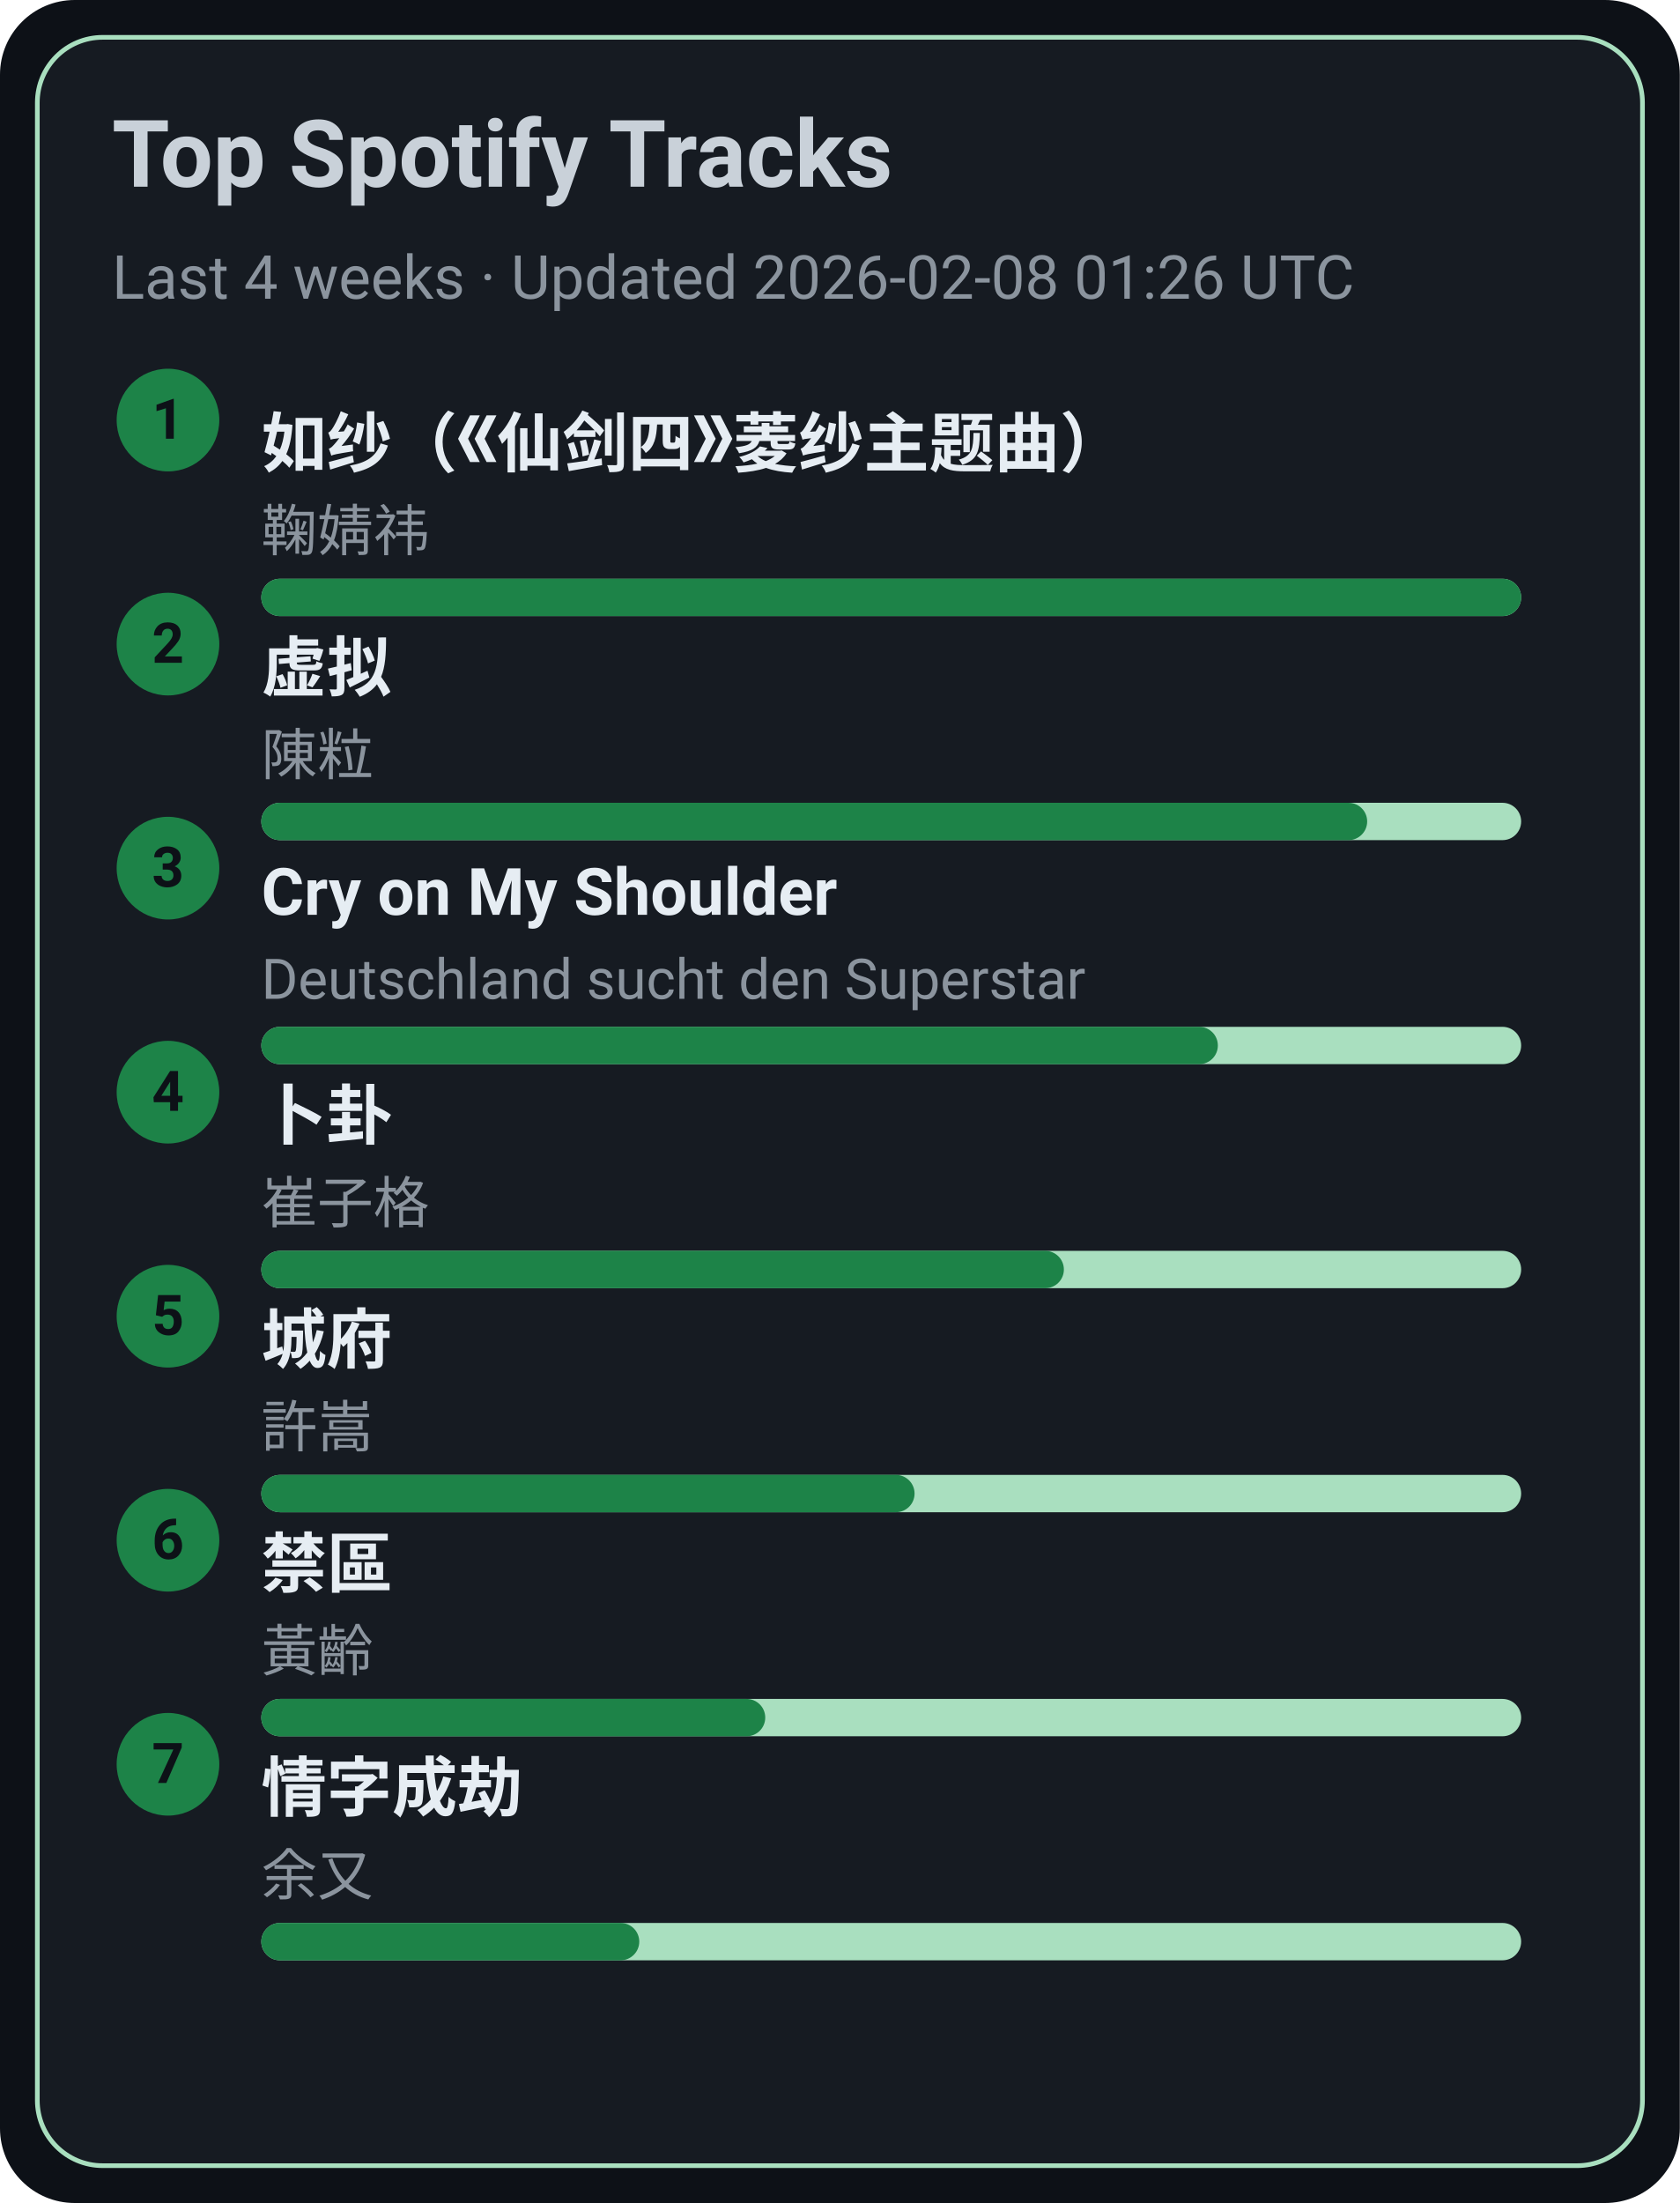
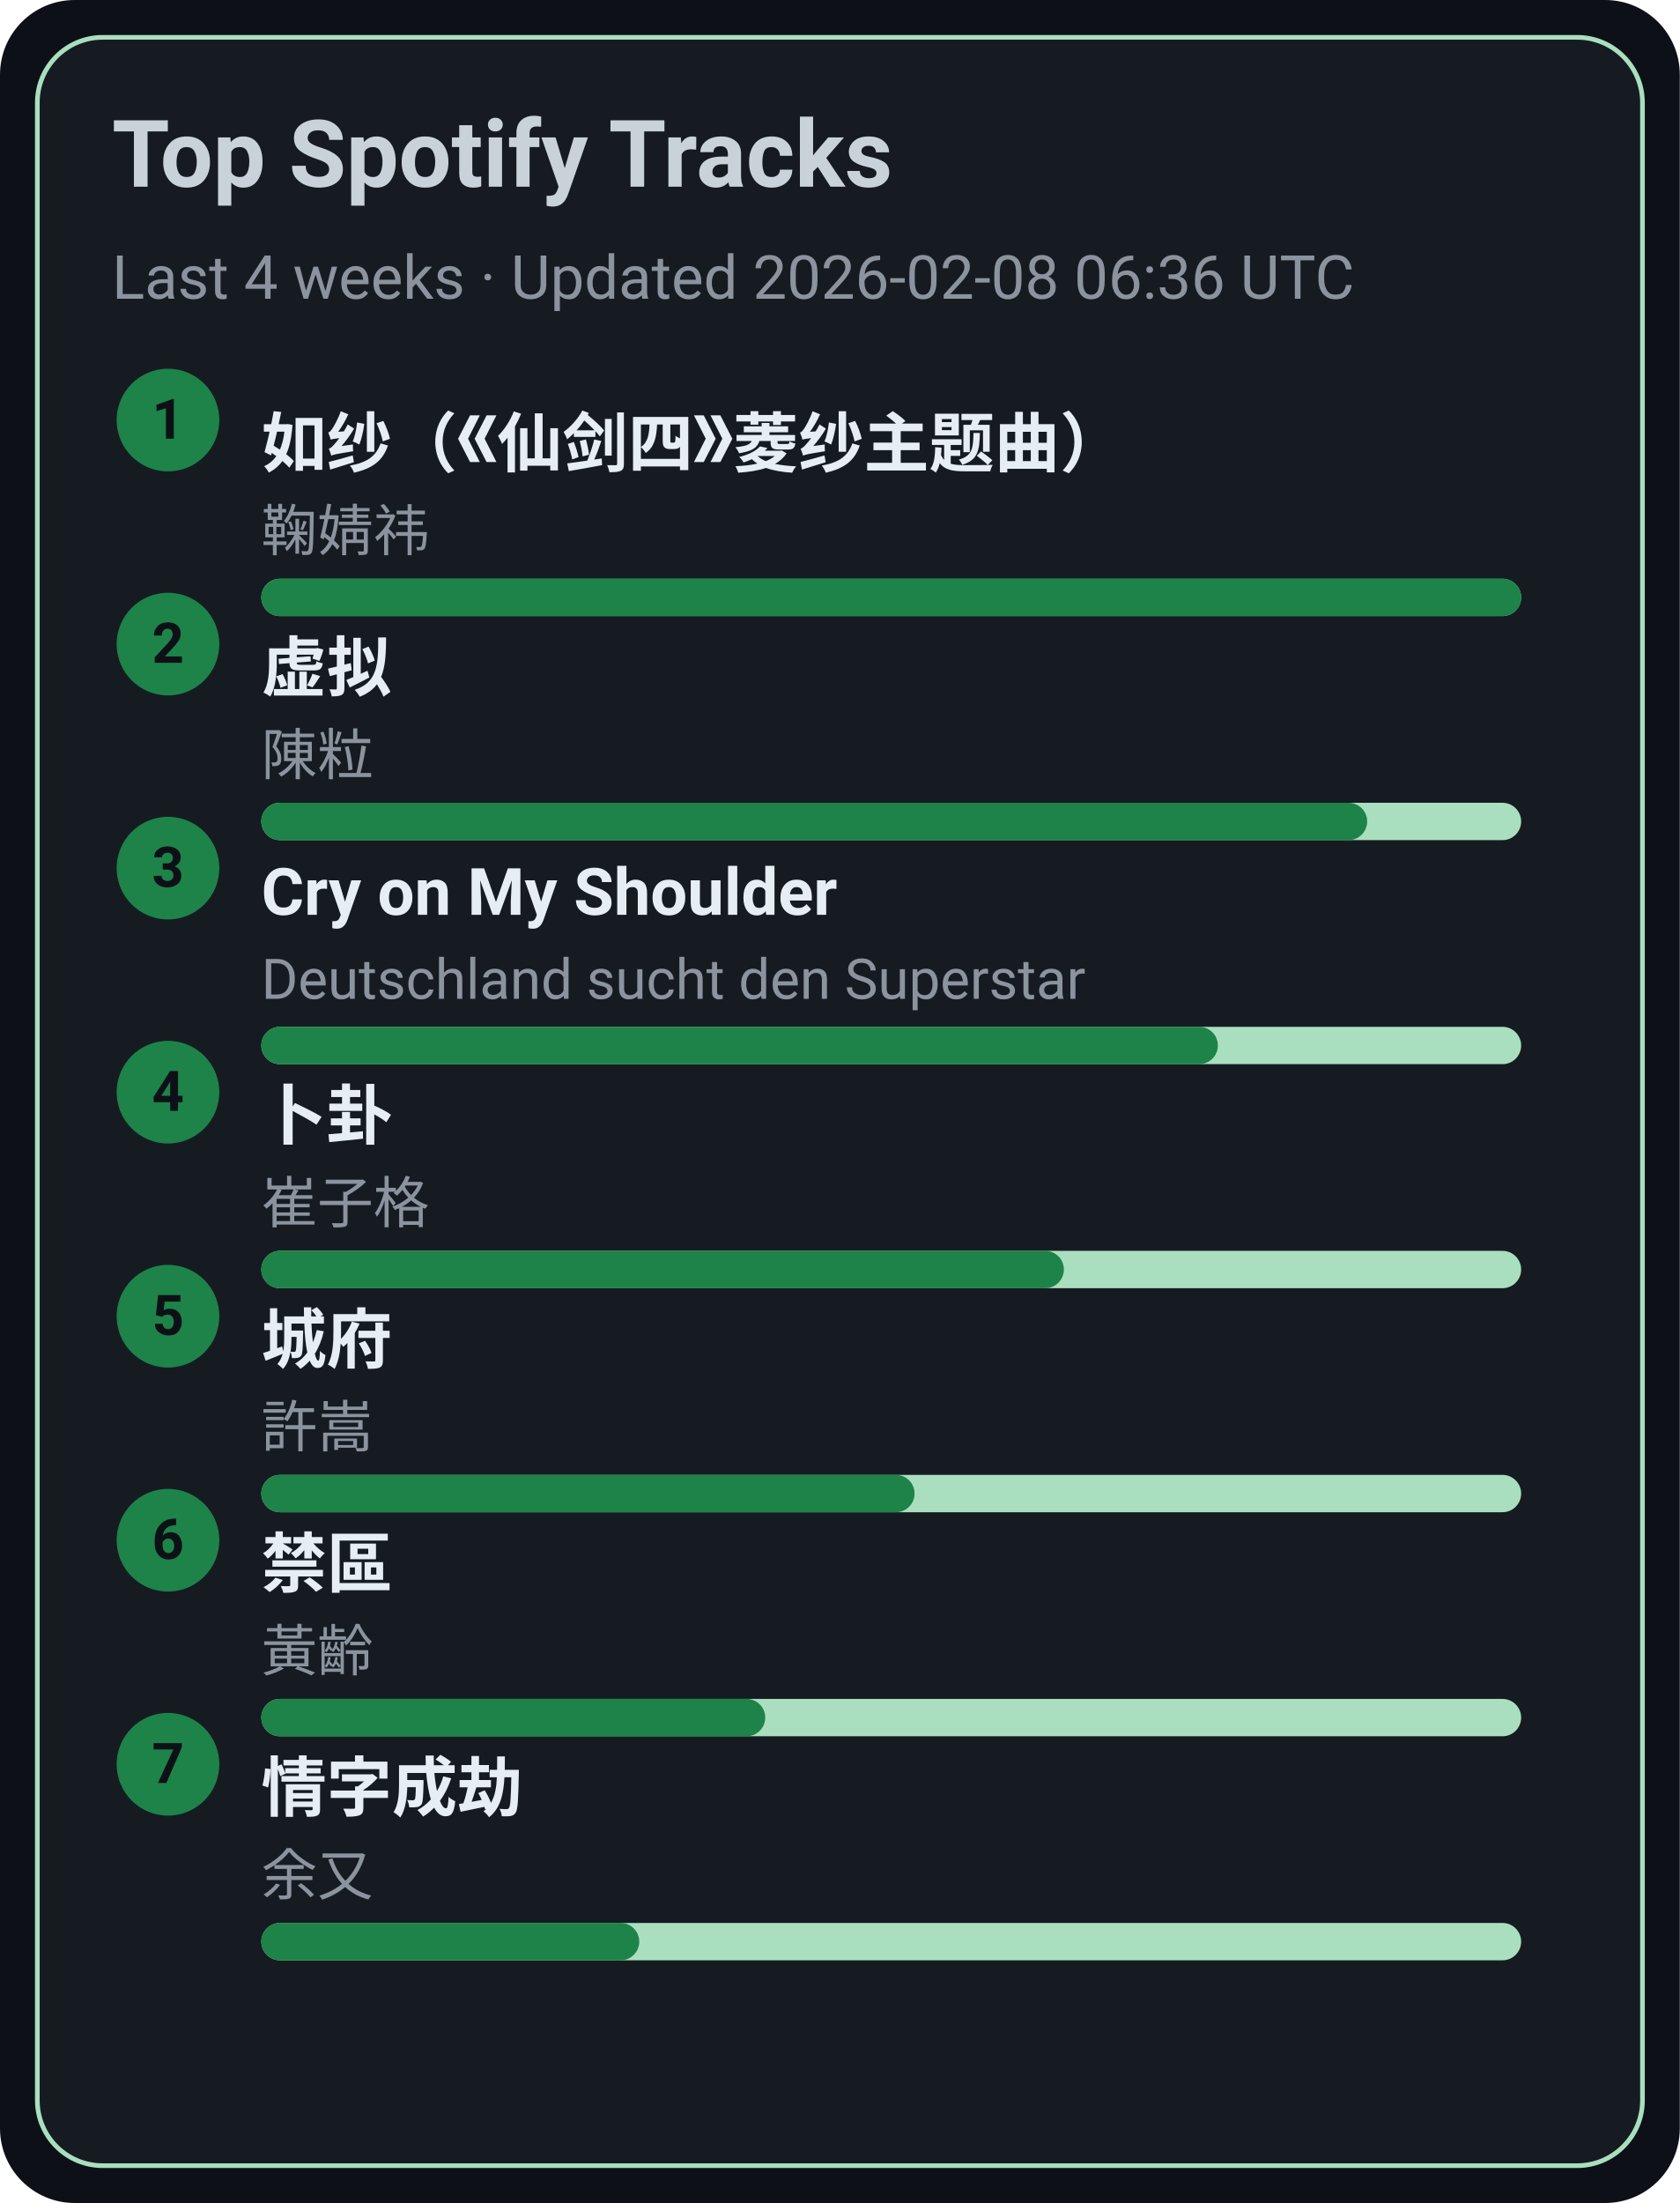
<svg xmlns="http://www.w3.org/2000/svg" width="360" height="472" viewBox="0 0 360 472">
  <style>text{font-family:-apple-system,BlinkMacSystemFont,Segoe UI,Roboto,Ubuntu,Helvetica Neue,Arial,Noto Sans,sans-serif}</style>
  <rect width="360" height="472" rx="16" fill="#0d1117" />
  <rect x="8" y="8" width="344" height="456" rx="14" fill="#161b22" stroke="#A9DFBF" />
  <text x="24" y="40" font-size="20" fill="#c9d1d9" font-weight="600">Top Spotify Tracks</text>
-   <text x="24" y="64" font-size="13" fill="#8b949e">Last 4 weeks · Updated 2026-02-08 01:26 UTC</text>
+   <text x="24" y="64" font-size="13" fill="#8b949e">Last 4 weeks · Updated 2026-02-08 06:36 UTC</text>
  <circle cx="36" cy="90" r="11" fill="#1D8348" />
  <text x="36" y="94" text-anchor="middle" font-size="12" fill="#0d1117" font-weight="700">1</text>
  <a href="https://open.spotify.com/track/69FUNgvEVkNbHq43lgvdme" target="_blank" rel="noopener noreferrer">
    <text x="56" y="100" font-size="14" fill="#e6edf3" font-weight="600">如纱（《仙剑四》菱纱主题曲）</text>
  </a>
  <text x="56" y="118" font-size="12" fill="#8b949e">鞠婧祎</text>
  <rect x="56" y="124" width="270" height="8" rx="4" fill="#A9DFBF" />
  <rect x="56" y="124" width="270" height="8" rx="4" fill="#1D8348" />
  <circle cx="36" cy="138" r="11" fill="#1D8348" />
  <text x="36" y="142" text-anchor="middle" font-size="12" fill="#0d1117" font-weight="700">2</text>
  <a href="https://open.spotify.com/track/5l9sg05BhpfsdLfRvjGsAf" target="_blank" rel="noopener noreferrer">
    <text x="56" y="148" font-size="14" fill="#e6edf3" font-weight="600">虚拟</text>
  </a>
  <text x="56" y="166" font-size="12" fill="#8b949e">陳粒</text>
  <rect x="56" y="172" width="270" height="8" rx="4" fill="#A9DFBF" />
  <rect x="56" y="172" width="237" height="8" rx="4" fill="#1D8348" />
  <circle cx="36" cy="186" r="11" fill="#1D8348" />
  <text x="36" y="190" text-anchor="middle" font-size="12" fill="#0d1117" font-weight="700">3</text>
  <a href="https://open.spotify.com/track/6usmG2MoD0C0Lc2pNgCVWV" target="_blank" rel="noopener noreferrer">
    <text x="56" y="196" font-size="14" fill="#e6edf3" font-weight="600">Cry on My Shoulder</text>
  </a>
  <text x="56" y="214" font-size="12" fill="#8b949e">Deutschland sucht den Superstar</text>
  <rect x="56" y="220" width="270" height="8" rx="4" fill="#A9DFBF" />
  <rect x="56" y="220" width="205" height="8" rx="4" fill="#1D8348" />
  <circle cx="36" cy="234" r="11" fill="#1D8348" />
  <text x="36" y="238" text-anchor="middle" font-size="12" fill="#0d1117" font-weight="700">4</text>
  <a href="https://open.spotify.com/track/4ToeYifpQaikbYa7krOD6s" target="_blank" rel="noopener noreferrer">
    <text x="56" y="244" font-size="14" fill="#e6edf3" font-weight="600">卜卦</text>
  </a>
  <text x="56" y="262" font-size="12" fill="#8b949e">崔子格</text>
  <rect x="56" y="268" width="270" height="8" rx="4" fill="#A9DFBF" />
  <rect x="56" y="268" width="172" height="8" rx="4" fill="#1D8348" />
  <circle cx="36" cy="282" r="11" fill="#1D8348" />
  <text x="36" y="286" text-anchor="middle" font-size="12" fill="#0d1117" font-weight="700">5</text>
  <a href="https://open.spotify.com/track/4AmlSf7hye0QVpnHCcEoEw" target="_blank" rel="noopener noreferrer">
    <text x="56" y="292" font-size="14" fill="#e6edf3" font-weight="600">城府</text>
  </a>
  <text x="56" y="310" font-size="12" fill="#8b949e">許嵩</text>
  <rect x="56" y="316" width="270" height="8" rx="4" fill="#A9DFBF" />
  <rect x="56" y="316" width="140" height="8" rx="4" fill="#1D8348" />
  <circle cx="36" cy="330" r="11" fill="#1D8348" />
  <text x="36" y="334" text-anchor="middle" font-size="12" fill="#0d1117" font-weight="700">6</text>
  <a href="https://open.spotify.com/track/5HAMeMgu9hGL5a8ZwNz6cp" target="_blank" rel="noopener noreferrer">
    <text x="56" y="340" font-size="14" fill="#e6edf3" font-weight="600">禁區</text>
  </a>
  <text x="56" y="358" font-size="12" fill="#8b949e">黃齡</text>
  <rect x="56" y="364" width="270" height="8" rx="4" fill="#A9DFBF" />
  <rect x="56" y="364" width="108" height="8" rx="4" fill="#1D8348" />
  <circle cx="36" cy="378" r="11" fill="#1D8348" />
  <text x="36" y="382" text-anchor="middle" font-size="12" fill="#0d1117" font-weight="700">7</text>
  <a href="https://open.spotify.com/track/6PLof7Z5mvbp9im83J4m3m" target="_blank" rel="noopener noreferrer">
    <text x="56" y="388" font-size="14" fill="#e6edf3" font-weight="600">情字成劫</text>
  </a>
  <text x="56" y="406" font-size="12" fill="#8b949e">余又</text>
  <rect x="56" y="412" width="270" height="8" rx="4" fill="#A9DFBF" />
  <rect x="56" y="412" width="81" height="8" rx="4" fill="#1D8348" />
</svg>
